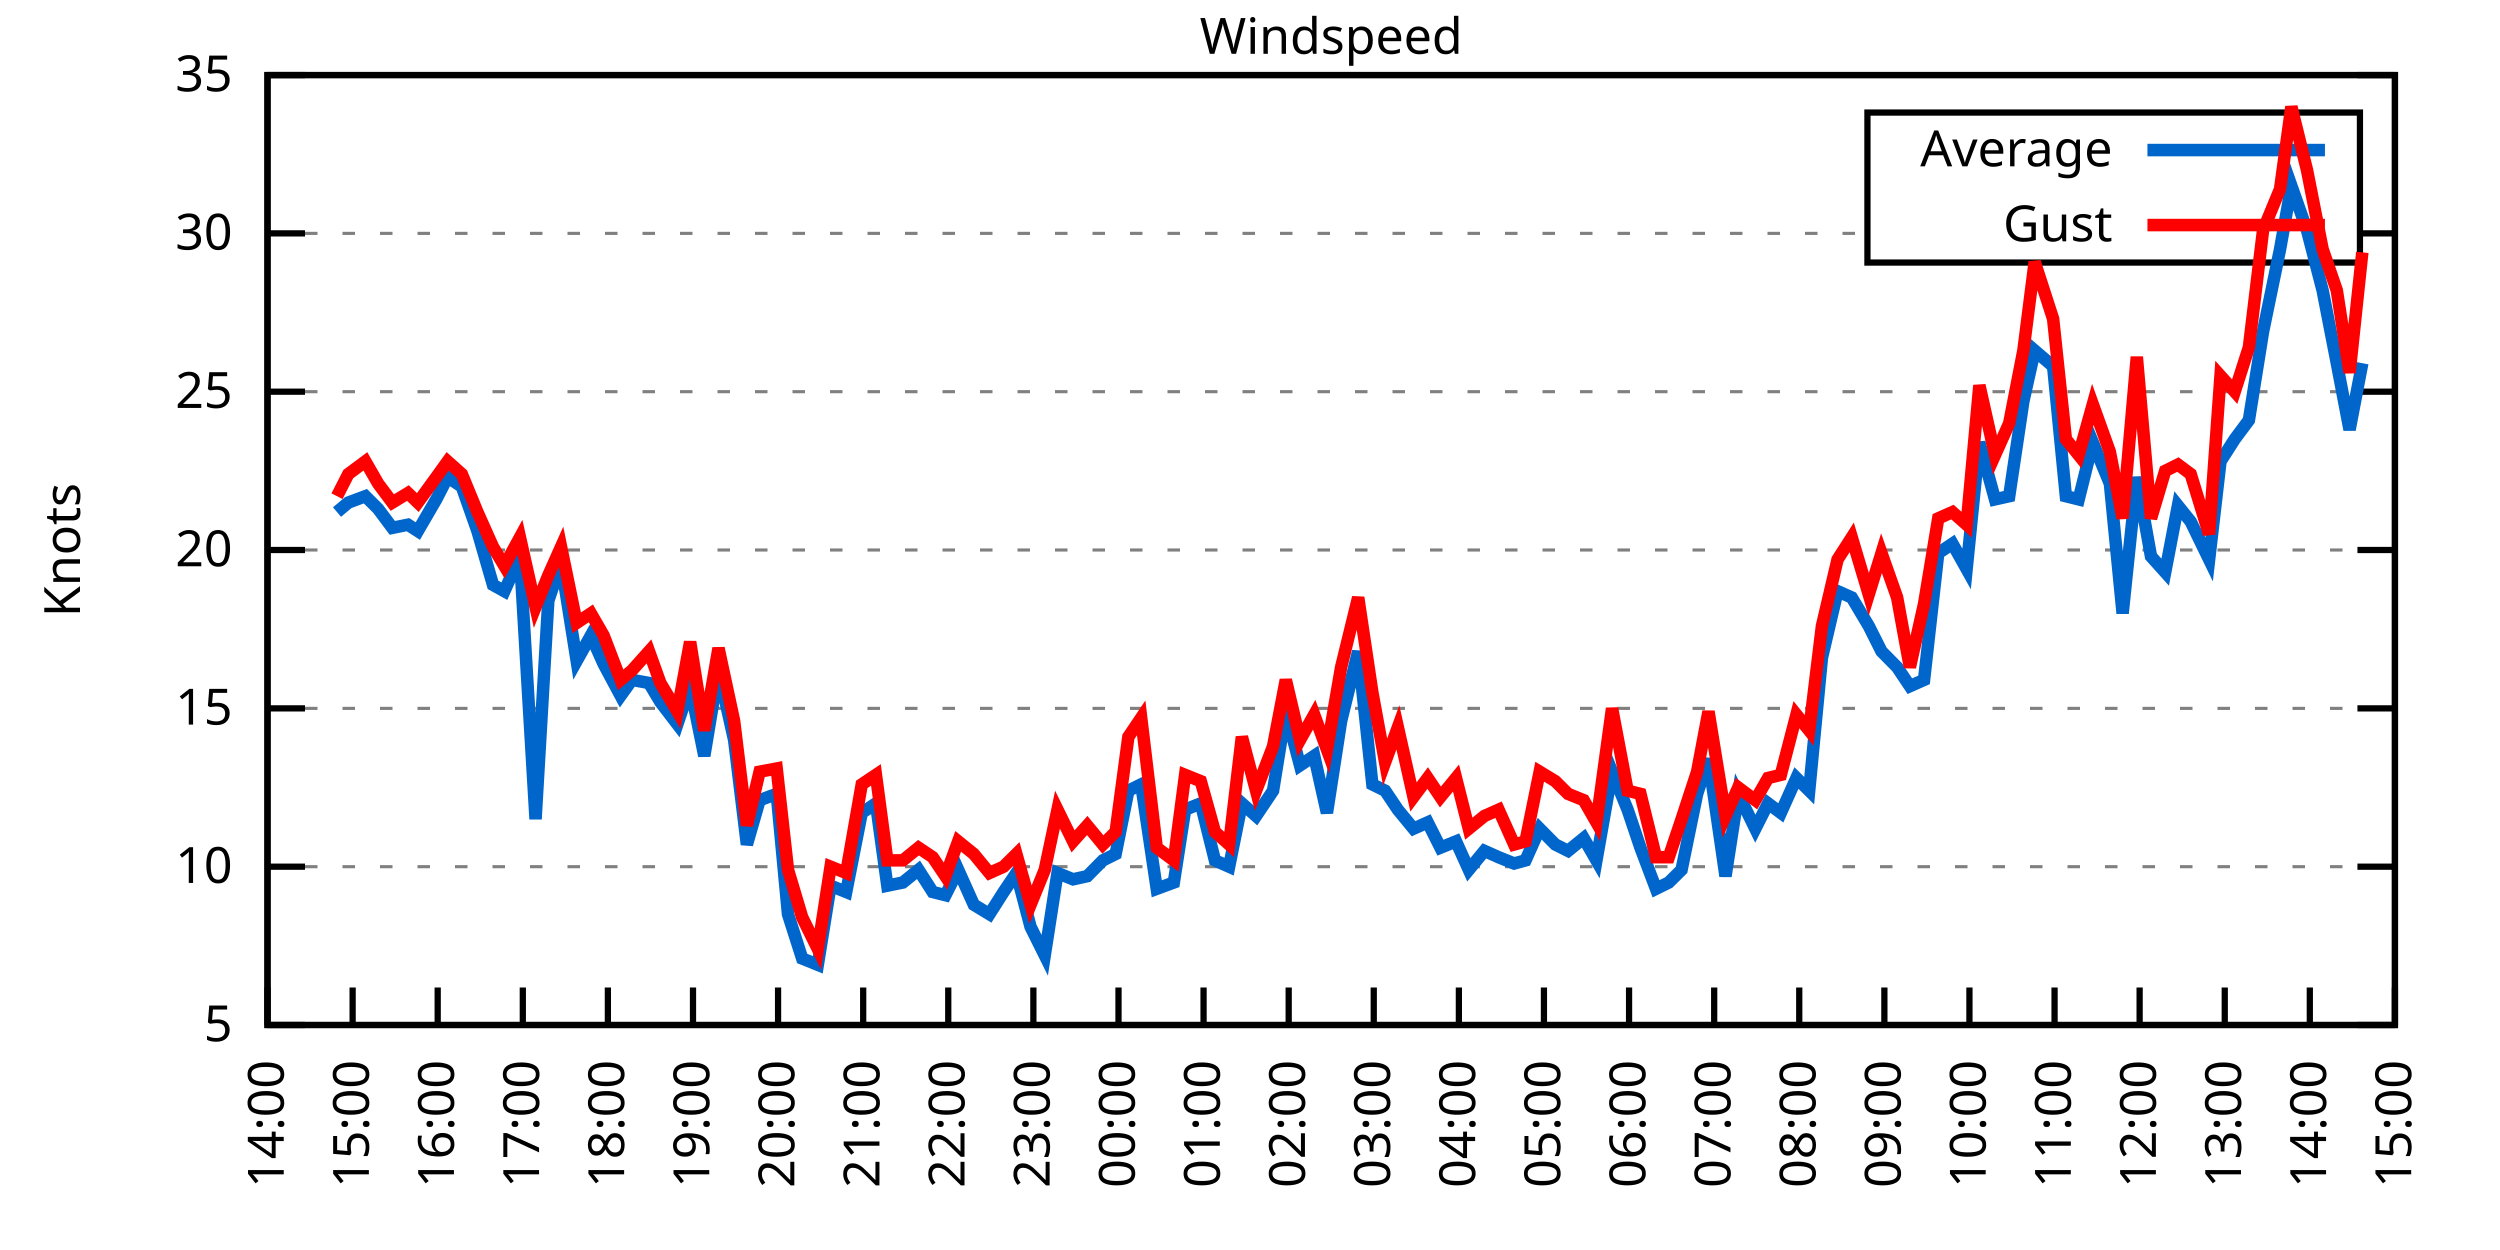
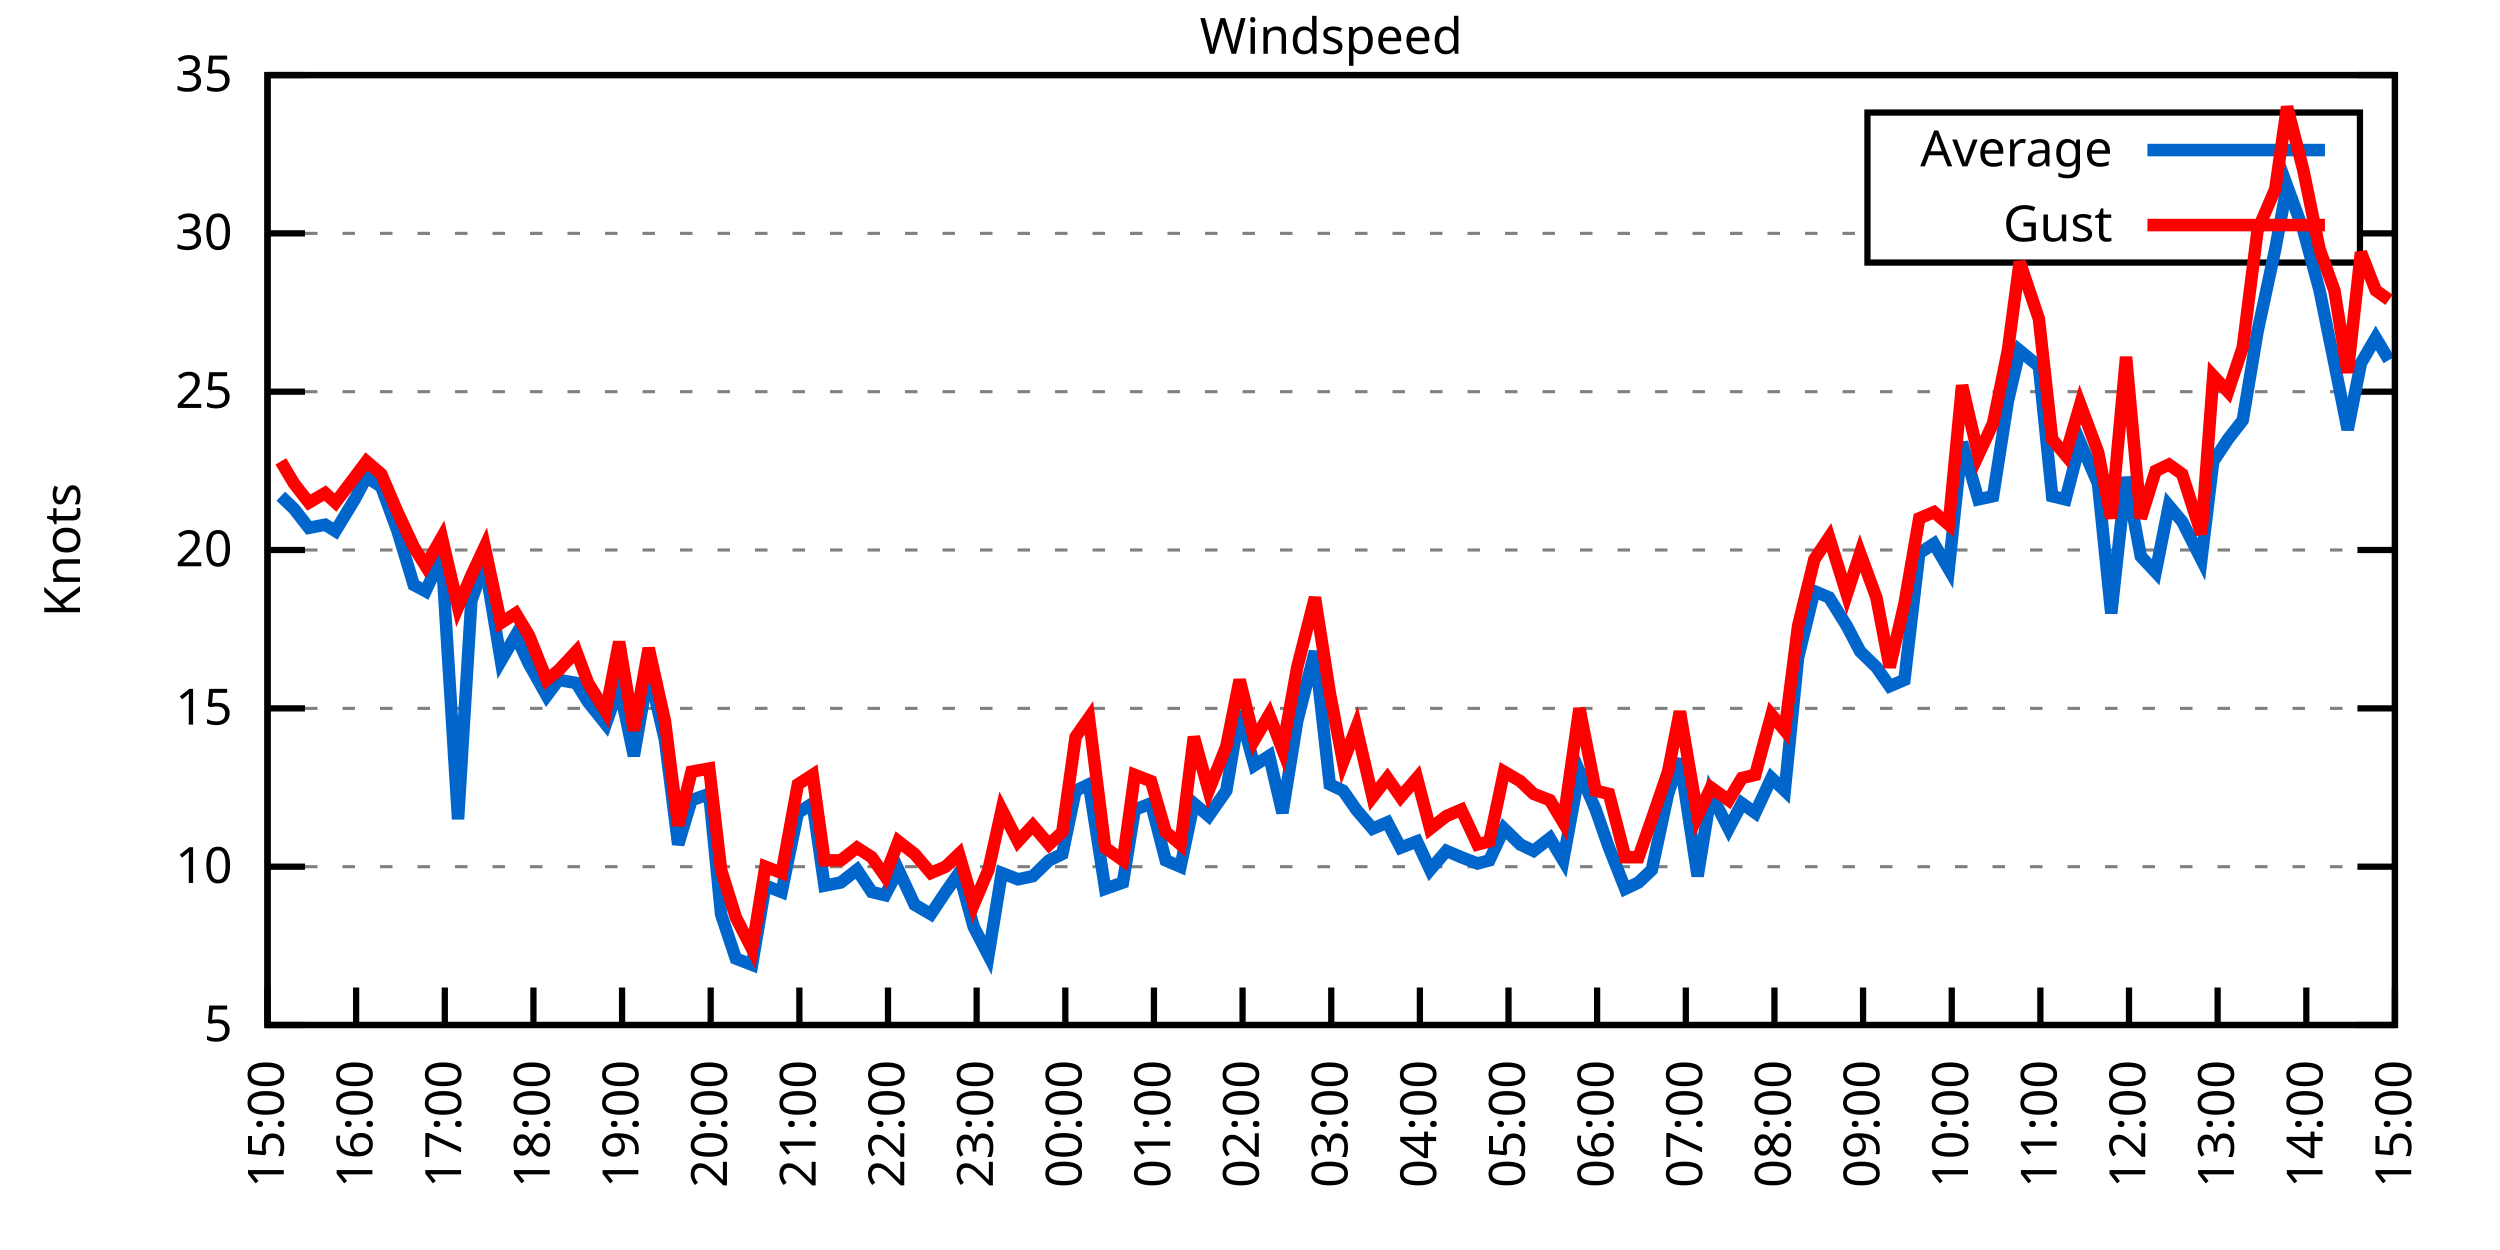
<svg xmlns="http://www.w3.org/2000/svg" xmlns:xlink="http://www.w3.org/1999/xlink" width="400" height="200" viewBox="0 0 400 200">
  <g id="gnuplot_canvas">
    <rect x="0" y="0" width="400" height="200" fill="none" />
    <defs>
      <circle id="gpDot" r="0.5" stroke-width="0.5" stroke="currentColor" />
      <path id="gpPt0" stroke-width="0.333" stroke="currentColor" d="M-1,0 h2 M0,-1 v2" />
      <path id="gpPt1" stroke-width="0.333" stroke="currentColor" d="M-1,-1 L1,1 M1,-1 L-1,1" />
      <path id="gpPt2" stroke-width="0.333" stroke="currentColor" d="M-1,0 L1,0 M0,-1 L0,1 M-1,-1 L1,1 M-1,1 L1,-1" />
      <rect id="gpPt3" stroke-width="0.333" stroke="currentColor" x="-1" y="-1" width="2" height="2" />
      <rect id="gpPt4" stroke-width="0.333" stroke="currentColor" fill="currentColor" x="-1" y="-1" width="2" height="2" />
      <circle id="gpPt5" stroke-width="0.333" stroke="currentColor" cx="0" cy="0" r="1" />
      <use xlink:href="#gpPt5" id="gpPt6" fill="currentColor" stroke="none" />
      <path id="gpPt7" stroke-width="0.333" stroke="currentColor" d="M0,-1.33 L-1.33,0.67 L1.33,0.67 z" />
      <use xlink:href="#gpPt7" id="gpPt8" fill="currentColor" stroke="none" />
      <use xlink:href="#gpPt7" id="gpPt9" stroke="currentColor" transform="rotate(180)" />
      <use xlink:href="#gpPt9" id="gpPt10" fill="currentColor" stroke="none" />
      <use xlink:href="#gpPt3" id="gpPt11" stroke="currentColor" transform="rotate(45)" />
      <use xlink:href="#gpPt11" id="gpPt12" fill="currentColor" stroke="none" />
      <path id="gpPt13" stroke-width="0.333" stroke="currentColor" d="M0,1.330 L1.265,0.411 L0.782,-1.067 L-0.782,-1.076 L-1.265,0.411 z" />
      <use xlink:href="#gpPt13" id="gpPt14" fill="currentColor" stroke="none" />
      <filter id="textbox" filterUnits="objectBoundingBox" x="0" y="0" height="1" width="1">
        <feFlood flood-color="white" flood-opacity="1" result="bgnd" />
        <feComposite in="SourceGraphic" in2="bgnd" operator="atop" />
      </filter>
      <filter id="greybox" filterUnits="objectBoundingBox" x="0" y="0" height="1" width="1">
        <feFlood flood-color="lightgrey" flood-opacity="1" result="grey" />
        <feComposite in="SourceGraphic" in2="grey" operator="atop" />
      </filter>
    </defs>
    <g fill="none" color="white" stroke="currentColor" stroke-width="1.00" stroke-linecap="butt" stroke-linejoin="miter">
</g>
    <g fill="none" color="black" stroke="currentColor" stroke-width="1.00" stroke-linecap="butt" stroke-linejoin="miter">
      <g stroke="none" shape-rendering="crispEdges">
        <polygon fill="rgb(255, 255, 255)" points="42.80,164.00 383.18,164.00 383.18,12.02 42.80,12.02 " />
      </g>
    </g>
    <g fill="none" color="black" stroke="currentColor" stroke-width="1.00" stroke-linecap="butt" stroke-linejoin="miter">
</g>
    <g fill="none" color="black" stroke="black" stroke-width="0.50" stroke-linecap="butt" stroke-linejoin="miter">
</g>
    <g fill="none" color="gray" stroke="currentColor" stroke-width="0.50" stroke-linecap="butt" stroke-linejoin="miter">
      <path stroke="gray" stroke-dasharray="2,4" class="gridline" d="M42.80,164.00 L383.19,164.00  " />
    </g>
    <g fill="none" color="gray" stroke="gray" stroke-width="1.00" stroke-linecap="butt" stroke-linejoin="miter">
</g>
    <g fill="none" color="black" stroke="currentColor" stroke-width="1.00" stroke-linecap="butt" stroke-linejoin="miter">
      <path stroke="black" d="M42.80,164.00 L48.80,164.00 M383.19,164.00 L377.19,164.00  " />
      <g transform="translate(37.20,166.60)" stroke="none" fill="black" font-family="Sans" font-size="8.00" text-anchor="end">
        <text>
          <tspan font-family="Sans"> 5</tspan>
        </text>
      </g>
    </g>
    <g fill="none" color="black" stroke="currentColor" stroke-width="1.00" stroke-linecap="butt" stroke-linejoin="miter">
</g>
    <g fill="none" color="black" stroke="black" stroke-width="0.50" stroke-linecap="butt" stroke-linejoin="miter">
</g>
    <g fill="none" color="gray" stroke="currentColor" stroke-width="0.50" stroke-linecap="butt" stroke-linejoin="miter">
      <path stroke="gray" stroke-dasharray="2,4" class="gridline" d="M42.80,138.67 L383.19,138.67  " />
    </g>
    <g fill="none" color="gray" stroke="gray" stroke-width="1.00" stroke-linecap="butt" stroke-linejoin="miter">
</g>
    <g fill="none" color="black" stroke="currentColor" stroke-width="1.00" stroke-linecap="butt" stroke-linejoin="miter">
      <path stroke="black" d="M42.80,138.67 L48.80,138.67 M383.19,138.67 L377.19,138.67  " />
      <g transform="translate(37.20,141.27)" stroke="none" fill="black" font-family="Sans" font-size="8.00" text-anchor="end">
        <text>
          <tspan font-family="Sans"> 10</tspan>
        </text>
      </g>
    </g>
    <g fill="none" color="black" stroke="currentColor" stroke-width="1.00" stroke-linecap="butt" stroke-linejoin="miter">
</g>
    <g fill="none" color="black" stroke="black" stroke-width="0.50" stroke-linecap="butt" stroke-linejoin="miter">
</g>
    <g fill="none" color="gray" stroke="currentColor" stroke-width="0.50" stroke-linecap="butt" stroke-linejoin="miter">
      <path stroke="gray" stroke-dasharray="2,4" class="gridline" d="M42.80,113.34 L383.19,113.34  " />
    </g>
    <g fill="none" color="gray" stroke="gray" stroke-width="1.00" stroke-linecap="butt" stroke-linejoin="miter">
</g>
    <g fill="none" color="black" stroke="currentColor" stroke-width="1.00" stroke-linecap="butt" stroke-linejoin="miter">
      <path stroke="black" d="M42.80,113.34 L48.80,113.34 M383.19,113.34 L377.19,113.34  " />
      <g transform="translate(37.20,115.94)" stroke="none" fill="black" font-family="Sans" font-size="8.00" text-anchor="end">
        <text>
          <tspan font-family="Sans"> 15</tspan>
        </text>
      </g>
    </g>
    <g fill="none" color="black" stroke="currentColor" stroke-width="1.00" stroke-linecap="butt" stroke-linejoin="miter">
</g>
    <g fill="none" color="black" stroke="black" stroke-width="0.50" stroke-linecap="butt" stroke-linejoin="miter">
</g>
    <g fill="none" color="gray" stroke="currentColor" stroke-width="0.50" stroke-linecap="butt" stroke-linejoin="miter">
      <path stroke="gray" stroke-dasharray="2,4" class="gridline" d="M42.80,88.00 L383.19,88.00  " />
    </g>
    <g fill="none" color="gray" stroke="gray" stroke-width="1.00" stroke-linecap="butt" stroke-linejoin="miter">
</g>
    <g fill="none" color="black" stroke="currentColor" stroke-width="1.00" stroke-linecap="butt" stroke-linejoin="miter">
      <path stroke="black" d="M42.80,88.00 L48.80,88.00 M383.19,88.00 L377.19,88.00  " />
      <g transform="translate(37.20,90.60)" stroke="none" fill="black" font-family="Sans" font-size="8.00" text-anchor="end">
        <text>
          <tspan font-family="Sans"> 20</tspan>
        </text>
      </g>
    </g>
    <g fill="none" color="black" stroke="currentColor" stroke-width="1.00" stroke-linecap="butt" stroke-linejoin="miter">
</g>
    <g fill="none" color="black" stroke="black" stroke-width="0.50" stroke-linecap="butt" stroke-linejoin="miter">
</g>
    <g fill="none" color="gray" stroke="currentColor" stroke-width="0.50" stroke-linecap="butt" stroke-linejoin="miter">
      <path stroke="gray" stroke-dasharray="2,4" class="gridline" d="M42.80,62.67 L383.19,62.67  " />
    </g>
    <g fill="none" color="gray" stroke="gray" stroke-width="1.00" stroke-linecap="butt" stroke-linejoin="miter">
</g>
    <g fill="none" color="black" stroke="currentColor" stroke-width="1.00" stroke-linecap="butt" stroke-linejoin="miter">
      <path stroke="black" d="M42.80,62.67 L48.80,62.67 M383.19,62.67 L377.19,62.67  " />
      <g transform="translate(37.20,65.27)" stroke="none" fill="black" font-family="Sans" font-size="8.00" text-anchor="end">
        <text>
          <tspan font-family="Sans"> 25</tspan>
        </text>
      </g>
    </g>
    <g fill="none" color="black" stroke="currentColor" stroke-width="1.00" stroke-linecap="butt" stroke-linejoin="miter">
</g>
    <g fill="none" color="black" stroke="black" stroke-width="0.50" stroke-linecap="butt" stroke-linejoin="miter">
</g>
    <g fill="none" color="gray" stroke="currentColor" stroke-width="0.50" stroke-linecap="butt" stroke-linejoin="miter">
      <path stroke="gray" stroke-dasharray="2,4" class="gridline" d="M42.80,37.34 L298.79,37.34 M377.59,37.34 L383.19,37.34  " />
    </g>
    <g fill="none" color="gray" stroke="gray" stroke-width="1.00" stroke-linecap="butt" stroke-linejoin="miter">
</g>
    <g fill="none" color="black" stroke="currentColor" stroke-width="1.00" stroke-linecap="butt" stroke-linejoin="miter">
      <path stroke="black" d="M42.80,37.34 L48.80,37.34 M383.19,37.34 L377.19,37.34  " />
      <g transform="translate(37.20,39.94)" stroke="none" fill="black" font-family="Sans" font-size="8.00" text-anchor="end">
        <text>
          <tspan font-family="Sans"> 30</tspan>
        </text>
      </g>
    </g>
    <g fill="none" color="black" stroke="currentColor" stroke-width="1.00" stroke-linecap="butt" stroke-linejoin="miter">
</g>
    <g fill="none" color="black" stroke="black" stroke-width="0.50" stroke-linecap="butt" stroke-linejoin="miter">
</g>
    <g fill="none" color="gray" stroke="currentColor" stroke-width="0.50" stroke-linecap="butt" stroke-linejoin="miter">
      <path stroke="gray" stroke-dasharray="2,4" class="gridline" d="M42.80,12.01 L383.19,12.01  " />
    </g>
    <g fill="none" color="gray" stroke="gray" stroke-width="1.00" stroke-linecap="butt" stroke-linejoin="miter">
</g>
    <g fill="none" color="black" stroke="currentColor" stroke-width="1.00" stroke-linecap="butt" stroke-linejoin="miter">
      <path stroke="black" d="M42.80,12.01 L48.80,12.01 M383.19,12.01 L377.19,12.01  " />
      <g transform="translate(37.20,14.61)" stroke="none" fill="black" font-family="Sans" font-size="8.00" text-anchor="end">
        <text>
          <tspan font-family="Sans"> 35</tspan>
        </text>
      </g>
    </g>
    <g fill="none" color="black" stroke="currentColor" stroke-width="1.00" stroke-linecap="butt" stroke-linejoin="miter">
      <path stroke="black" d="M42.80,164.00 L42.80,158.00  " />
      <g transform="translate(45.40,169.60) rotate(270.00)" stroke="none" fill="black" font-family="Sans" font-size="8.00" text-anchor="end">
        <text>
-           <tspan font-family="Sans">14:00</tspan>
-         </text>
-       </g>
-     </g>
-     <g fill="none" color="black" stroke="currentColor" stroke-width="1.00" stroke-linecap="butt" stroke-linejoin="miter">
-       <path stroke="black" d="M56.42,164.00 L56.42,158.00  " />
-       <g transform="translate(59.02,169.60) rotate(270.00)" stroke="none" fill="black" font-family="Sans" font-size="8.00" text-anchor="end">
-         <text>
          <tspan font-family="Sans">15:00</tspan>
        </text>
      </g>
    </g>
    <g fill="none" color="black" stroke="currentColor" stroke-width="1.00" stroke-linecap="butt" stroke-linejoin="miter">
-       <path stroke="black" d="M70.03,164.00 L70.03,158.00  " />
-       <g transform="translate(72.63,169.60) rotate(270.00)" stroke="none" fill="black" font-family="Sans" font-size="8.00" text-anchor="end">
+       <path stroke="black" d="M56.98,164.00 L56.98,158.00  " />
+       <g transform="translate(59.58,169.60) rotate(270.00)" stroke="none" fill="black" font-family="Sans" font-size="8.00" text-anchor="end">
        <text>
          <tspan font-family="Sans">16:00</tspan>
        </text>
      </g>
    </g>
    <g fill="none" color="black" stroke="currentColor" stroke-width="1.00" stroke-linecap="butt" stroke-linejoin="miter">
-       <path stroke="black" d="M83.65,164.00 L83.65,158.00  " />
-       <g transform="translate(86.25,169.60) rotate(270.00)" stroke="none" fill="black" font-family="Sans" font-size="8.00" text-anchor="end">
+       <path stroke="black" d="M71.17,164.00 L71.17,158.00  " />
+       <g transform="translate(73.77,169.60) rotate(270.00)" stroke="none" fill="black" font-family="Sans" font-size="8.00" text-anchor="end">
        <text>
          <tspan font-family="Sans">17:00</tspan>
        </text>
      </g>
    </g>
    <g fill="none" color="black" stroke="currentColor" stroke-width="1.00" stroke-linecap="butt" stroke-linejoin="miter">
-       <path stroke="black" d="M97.26,164.00 L97.26,158.00  " />
-       <g transform="translate(99.86,169.60) rotate(270.00)" stroke="none" fill="black" font-family="Sans" font-size="8.00" text-anchor="end">
+       <path stroke="black" d="M85.35,164.00 L85.35,158.00  " />
+       <g transform="translate(87.95,169.60) rotate(270.00)" stroke="none" fill="black" font-family="Sans" font-size="8.00" text-anchor="end">
        <text>
          <tspan font-family="Sans">18:00</tspan>
        </text>
      </g>
    </g>
    <g fill="none" color="black" stroke="currentColor" stroke-width="1.00" stroke-linecap="butt" stroke-linejoin="miter">
-       <path stroke="black" d="M110.88,164.00 L110.88,158.00  " />
-       <g transform="translate(113.48,169.60) rotate(270.00)" stroke="none" fill="black" font-family="Sans" font-size="8.00" text-anchor="end">
+       <path stroke="black" d="M99.53,164.00 L99.53,158.00  " />
+       <g transform="translate(102.13,169.60) rotate(270.00)" stroke="none" fill="black" font-family="Sans" font-size="8.00" text-anchor="end">
        <text>
          <tspan font-family="Sans">19:00</tspan>
        </text>
      </g>
    </g>
    <g fill="none" color="black" stroke="currentColor" stroke-width="1.00" stroke-linecap="butt" stroke-linejoin="miter">
-       <path stroke="black" d="M124.49,164.00 L124.49,158.00  " />
-       <g transform="translate(127.09,169.60) rotate(270.00)" stroke="none" fill="black" font-family="Sans" font-size="8.00" text-anchor="end">
+       <path stroke="black" d="M113.71,164.00 L113.71,158.00  " />
+       <g transform="translate(116.31,169.60) rotate(270.00)" stroke="none" fill="black" font-family="Sans" font-size="8.00" text-anchor="end">
        <text>
          <tspan font-family="Sans">20:00</tspan>
        </text>
      </g>
    </g>
    <g fill="none" color="black" stroke="currentColor" stroke-width="1.00" stroke-linecap="butt" stroke-linejoin="miter">
-       <path stroke="black" d="M138.11,164.00 L138.11,158.00  " />
-       <g transform="translate(140.71,169.60) rotate(270.00)" stroke="none" fill="black" font-family="Sans" font-size="8.00" text-anchor="end">
+       <path stroke="black" d="M127.90,164.00 L127.90,158.00  " />
+       <g transform="translate(130.50,169.60) rotate(270.00)" stroke="none" fill="black" font-family="Sans" font-size="8.00" text-anchor="end">
        <text>
          <tspan font-family="Sans">21:00</tspan>
        </text>
      </g>
    </g>
    <g fill="none" color="black" stroke="currentColor" stroke-width="1.00" stroke-linecap="butt" stroke-linejoin="miter">
-       <path stroke="black" d="M151.72,164.00 L151.72,158.00  " />
-       <g transform="translate(154.32,169.60) rotate(270.00)" stroke="none" fill="black" font-family="Sans" font-size="8.00" text-anchor="end">
+       <path stroke="black" d="M142.08,164.00 L142.08,158.00  " />
+       <g transform="translate(144.68,169.60) rotate(270.00)" stroke="none" fill="black" font-family="Sans" font-size="8.00" text-anchor="end">
        <text>
          <tspan font-family="Sans">22:00</tspan>
        </text>
      </g>
    </g>
    <g fill="none" color="black" stroke="currentColor" stroke-width="1.00" stroke-linecap="butt" stroke-linejoin="miter">
-       <path stroke="black" d="M165.34,164.00 L165.34,158.00  " />
-       <g transform="translate(167.94,169.60) rotate(270.00)" stroke="none" fill="black" font-family="Sans" font-size="8.00" text-anchor="end">
+       <path stroke="black" d="M156.26,164.00 L156.26,158.00  " />
+       <g transform="translate(158.86,169.60) rotate(270.00)" stroke="none" fill="black" font-family="Sans" font-size="8.00" text-anchor="end">
        <text>
          <tspan font-family="Sans">23:00</tspan>
        </text>
      </g>
    </g>
    <g fill="none" color="black" stroke="currentColor" stroke-width="1.00" stroke-linecap="butt" stroke-linejoin="miter">
-       <path stroke="black" d="M178.96,164.00 L178.96,158.00  " />
-       <g transform="translate(181.56,169.60) rotate(270.00)" stroke="none" fill="black" font-family="Sans" font-size="8.00" text-anchor="end">
+       <path stroke="black" d="M170.45,164.00 L170.45,158.00  " />
+       <g transform="translate(173.05,169.60) rotate(270.00)" stroke="none" fill="black" font-family="Sans" font-size="8.00" text-anchor="end">
        <text>
          <tspan font-family="Sans">00:00</tspan>
        </text>
      </g>
    </g>
    <g fill="none" color="black" stroke="currentColor" stroke-width="1.00" stroke-linecap="butt" stroke-linejoin="miter">
-       <path stroke="black" d="M192.57,164.00 L192.57,158.00  " />
-       <g transform="translate(195.17,169.60) rotate(270.00)" stroke="none" fill="black" font-family="Sans" font-size="8.00" text-anchor="end">
+       <path stroke="black" d="M184.63,164.00 L184.63,158.00  " />
+       <g transform="translate(187.23,169.60) rotate(270.00)" stroke="none" fill="black" font-family="Sans" font-size="8.00" text-anchor="end">
        <text>
          <tspan font-family="Sans">01:00</tspan>
        </text>
      </g>
    </g>
    <g fill="none" color="black" stroke="currentColor" stroke-width="1.00" stroke-linecap="butt" stroke-linejoin="miter">
-       <path stroke="black" d="M206.19,164.00 L206.19,158.00  " />
-       <g transform="translate(208.79,169.60) rotate(270.00)" stroke="none" fill="black" font-family="Sans" font-size="8.00" text-anchor="end">
+       <path stroke="black" d="M198.81,164.00 L198.81,158.00  " />
+       <g transform="translate(201.41,169.60) rotate(270.00)" stroke="none" fill="black" font-family="Sans" font-size="8.00" text-anchor="end">
        <text>
          <tspan font-family="Sans">02:00</tspan>
        </text>
      </g>
    </g>
    <g fill="none" color="black" stroke="currentColor" stroke-width="1.00" stroke-linecap="butt" stroke-linejoin="miter">
-       <path stroke="black" d="M219.80,164.00 L219.80,158.00  " />
-       <g transform="translate(222.40,169.60) rotate(270.00)" stroke="none" fill="black" font-family="Sans" font-size="8.00" text-anchor="end">
+       <path stroke="black" d="M213.00,164.00 L213.00,158.00  " />
+       <g transform="translate(215.60,169.60) rotate(270.00)" stroke="none" fill="black" font-family="Sans" font-size="8.00" text-anchor="end">
        <text>
          <tspan font-family="Sans">03:00</tspan>
        </text>
      </g>
    </g>
    <g fill="none" color="black" stroke="currentColor" stroke-width="1.00" stroke-linecap="butt" stroke-linejoin="miter">
-       <path stroke="black" d="M233.42,164.00 L233.42,158.00  " />
-       <g transform="translate(236.02,169.60) rotate(270.00)" stroke="none" fill="black" font-family="Sans" font-size="8.00" text-anchor="end">
+       <path stroke="black" d="M227.18,164.00 L227.18,158.00  " />
+       <g transform="translate(229.78,169.60) rotate(270.00)" stroke="none" fill="black" font-family="Sans" font-size="8.00" text-anchor="end">
        <text>
          <tspan font-family="Sans">04:00</tspan>
        </text>
      </g>
    </g>
    <g fill="none" color="black" stroke="currentColor" stroke-width="1.00" stroke-linecap="butt" stroke-linejoin="miter">
-       <path stroke="black" d="M247.03,164.00 L247.03,158.00  " />
-       <g transform="translate(249.63,169.60) rotate(270.00)" stroke="none" fill="black" font-family="Sans" font-size="8.00" text-anchor="end">
+       <path stroke="black" d="M241.36,164.00 L241.36,158.00  " />
+       <g transform="translate(243.96,169.60) rotate(270.00)" stroke="none" fill="black" font-family="Sans" font-size="8.00" text-anchor="end">
        <text>
          <tspan font-family="Sans">05:00</tspan>
        </text>
      </g>
    </g>
    <g fill="none" color="black" stroke="currentColor" stroke-width="1.00" stroke-linecap="butt" stroke-linejoin="miter">
-       <path stroke="black" d="M260.65,164.00 L260.65,158.00  " />
-       <g transform="translate(263.25,169.60) rotate(270.00)" stroke="none" fill="black" font-family="Sans" font-size="8.00" text-anchor="end">
+       <path stroke="black" d="M255.54,164.00 L255.54,158.00  " />
+       <g transform="translate(258.14,169.60) rotate(270.00)" stroke="none" fill="black" font-family="Sans" font-size="8.00" text-anchor="end">
        <text>
          <tspan font-family="Sans">06:00</tspan>
        </text>
      </g>
    </g>
    <g fill="none" color="black" stroke="currentColor" stroke-width="1.00" stroke-linecap="butt" stroke-linejoin="miter">
-       <path stroke="black" d="M274.27,164.00 L274.27,158.00  " />
-       <g transform="translate(276.87,169.60) rotate(270.00)" stroke="none" fill="black" font-family="Sans" font-size="8.00" text-anchor="end">
+       <path stroke="black" d="M269.73,164.00 L269.73,158.00  " />
+       <g transform="translate(272.33,169.60) rotate(270.00)" stroke="none" fill="black" font-family="Sans" font-size="8.00" text-anchor="end">
        <text>
          <tspan font-family="Sans">07:00</tspan>
        </text>
      </g>
    </g>
    <g fill="none" color="black" stroke="currentColor" stroke-width="1.00" stroke-linecap="butt" stroke-linejoin="miter">
-       <path stroke="black" d="M287.88,164.00 L287.88,158.00  " />
-       <g transform="translate(290.48,169.60) rotate(270.00)" stroke="none" fill="black" font-family="Sans" font-size="8.00" text-anchor="end">
+       <path stroke="black" d="M283.91,164.00 L283.91,158.00  " />
+       <g transform="translate(286.51,169.60) rotate(270.00)" stroke="none" fill="black" font-family="Sans" font-size="8.00" text-anchor="end">
        <text>
          <tspan font-family="Sans">08:00</tspan>
        </text>
      </g>
    </g>
    <g fill="none" color="black" stroke="currentColor" stroke-width="1.00" stroke-linecap="butt" stroke-linejoin="miter">
-       <path stroke="black" d="M301.50,164.00 L301.50,158.00  " />
-       <g transform="translate(304.10,169.60) rotate(270.00)" stroke="none" fill="black" font-family="Sans" font-size="8.00" text-anchor="end">
+       <path stroke="black" d="M298.09,164.00 L298.09,158.00  " />
+       <g transform="translate(300.69,169.60) rotate(270.00)" stroke="none" fill="black" font-family="Sans" font-size="8.00" text-anchor="end">
        <text>
          <tspan font-family="Sans">09:00</tspan>
        </text>
      </g>
    </g>
    <g fill="none" color="black" stroke="currentColor" stroke-width="1.00" stroke-linecap="butt" stroke-linejoin="miter">
-       <path stroke="black" d="M315.11,164.00 L315.11,158.00  " />
-       <g transform="translate(317.71,169.60) rotate(270.00)" stroke="none" fill="black" font-family="Sans" font-size="8.00" text-anchor="end">
+       <path stroke="black" d="M312.28,164.00 L312.28,158.00  " />
+       <g transform="translate(314.88,169.60) rotate(270.00)" stroke="none" fill="black" font-family="Sans" font-size="8.00" text-anchor="end">
        <text>
          <tspan font-family="Sans">10:00</tspan>
        </text>
      </g>
    </g>
    <g fill="none" color="black" stroke="currentColor" stroke-width="1.00" stroke-linecap="butt" stroke-linejoin="miter">
-       <path stroke="black" d="M328.73,164.00 L328.73,158.00  " />
-       <g transform="translate(331.33,169.60) rotate(270.00)" stroke="none" fill="black" font-family="Sans" font-size="8.00" text-anchor="end">
+       <path stroke="black" d="M326.46,164.00 L326.46,158.00  " />
+       <g transform="translate(329.06,169.60) rotate(270.00)" stroke="none" fill="black" font-family="Sans" font-size="8.00" text-anchor="end">
        <text>
          <tspan font-family="Sans">11:00</tspan>
        </text>
      </g>
    </g>
    <g fill="none" color="black" stroke="currentColor" stroke-width="1.00" stroke-linecap="butt" stroke-linejoin="miter">
-       <path stroke="black" d="M342.34,164.00 L342.34,158.00  " />
-       <g transform="translate(344.94,169.60) rotate(270.00)" stroke="none" fill="black" font-family="Sans" font-size="8.00" text-anchor="end">
+       <path stroke="black" d="M340.64,164.00 L340.64,158.00  " />
+       <g transform="translate(343.24,169.60) rotate(270.00)" stroke="none" fill="black" font-family="Sans" font-size="8.00" text-anchor="end">
        <text>
          <tspan font-family="Sans">12:00</tspan>
        </text>
      </g>
    </g>
    <g fill="none" color="black" stroke="currentColor" stroke-width="1.00" stroke-linecap="butt" stroke-linejoin="miter">
-       <path stroke="black" d="M355.96,164.00 L355.96,158.00  " />
-       <g transform="translate(358.56,169.60) rotate(270.00)" stroke="none" fill="black" font-family="Sans" font-size="8.00" text-anchor="end">
+       <path stroke="black" d="M354.82,164.00 L354.82,158.00  " />
+       <g transform="translate(357.42,169.60) rotate(270.00)" stroke="none" fill="black" font-family="Sans" font-size="8.00" text-anchor="end">
        <text>
          <tspan font-family="Sans">13:00</tspan>
        </text>
      </g>
    </g>
    <g fill="none" color="black" stroke="currentColor" stroke-width="1.00" stroke-linecap="butt" stroke-linejoin="miter">
-       <path stroke="black" d="M369.57,164.00 L369.57,158.00  " />
-       <g transform="translate(372.17,169.60) rotate(270.00)" stroke="none" fill="black" font-family="Sans" font-size="8.00" text-anchor="end">
+       <path stroke="black" d="M369.01,164.00 L369.01,158.00  " />
+       <g transform="translate(371.61,169.60) rotate(270.00)" stroke="none" fill="black" font-family="Sans" font-size="8.00" text-anchor="end">
        <text>
          <tspan font-family="Sans">14:00</tspan>
        </text>
      </g>
    </g>
    <g fill="none" color="black" stroke="currentColor" stroke-width="1.00" stroke-linecap="butt" stroke-linejoin="miter">
      <path stroke="black" d="M383.19,164.00 L383.19,158.00  " />
      <g transform="translate(385.79,169.60) rotate(270.00)" stroke="none" fill="black" font-family="Sans" font-size="8.00" text-anchor="end">
        <text>
          <tspan font-family="Sans">15:00</tspan>
        </text>
      </g>
    </g>
    <g fill="none" color="black" stroke="currentColor" stroke-width="1.00" stroke-linecap="butt" stroke-linejoin="miter">
</g>
    <g fill="none" color="black" stroke="currentColor" stroke-width="1.00" stroke-linecap="butt" stroke-linejoin="miter">
      <path stroke="black" d="M42.80,12.01 L42.80,164.00 L383.19,164.00 L383.19,12.01 L42.80,12.01 Z  " />
    </g>
    <g fill="none" color="black" stroke="currentColor" stroke-width="1.00" stroke-linecap="butt" stroke-linejoin="miter">
</g>
    <g fill="none" color="black" stroke="currentColor" stroke-width="1.00" stroke-linecap="butt" stroke-linejoin="miter">
      <path stroke="black" d="M298.79,42.01 L298.79,18.01 L377.59,18.01 L377.59,42.01 L298.79,42.01 Z  " />
    </g>
    <g id="Windspeed_plot_1">
      <g fill="none" color="white" stroke="black" stroke-width="2.00" stroke-linecap="butt" stroke-linejoin="miter">
</g>
      <g fill="none" color="black" stroke="currentColor" stroke-width="2.00" stroke-linecap="butt" stroke-linejoin="miter">
        <g transform="translate(337.99,26.61)" stroke="none" fill="black" font-family="Sans" font-size="8.00" text-anchor="end">
          <text>
            <tspan font-family="Sans">Average</tspan>
          </text>
        </g>
      </g>
      <g fill="none" color="black" stroke="currentColor" stroke-width="2.00" stroke-linecap="butt" stroke-linejoin="miter">
-         <path stroke="rgb(  0, 102, 204)" d="M343.59,24.01 L371.99,24.01 M53.92,81.93 L55.73,80.41 L58.46,79.39 L60.50,81.42 L62.77,84.46 L65.27,83.95   L66.85,84.97 L69.80,79.90 L71.62,76.35 L73.89,77.87 L76.39,84.97 L78.88,93.58 L80.70,94.59 L83.19,89.02   L85.69,131.07 L87.73,96.11 L89.77,90.03 L92.27,105.74 L94.54,101.68 L96.58,106.24 L99.30,111.31 L101.12,108.78   L103.84,109.28 L105.66,112.32 L108.38,115.87 L110.42,109.79 L112.69,120.94 L114.96,107.26 L117.46,118.40 L119.50,135.12   L121.54,128.03 L124.27,127.02 L126.08,146.27 L128.35,153.36 L130.85,154.37 L132.89,141.71 L135.39,142.72 L137.88,130.06   L140.15,128.54 L141.97,141.71 L144.46,141.20 L146.96,139.17 L149.23,142.72 L151.27,143.23 L153.31,139.17 L155.81,144.75   L158.31,146.27 L160.57,142.72 L162.62,139.68 L164.89,148.29 L167.16,152.85 L169.20,139.68 L171.69,140.69 L173.96,140.19   L176.46,137.66 L178.50,136.64 L180.54,126.51 L182.59,125.50 L185.08,142.21 L187.81,141.20 L189.62,129.55 L192.12,128.54   L194.39,137.66 L196.66,138.67 L198.70,128.54 L200.97,130.56 L203.69,126.51 L205.73,113.84 L208.00,122.46 L210.27,120.94   L212.31,130.06 L214.58,115.36 L217.31,104.22 L219.58,125.50 L221.62,126.51 L223.66,129.55 L226.16,132.59 L228.43,131.58   L230.47,135.63 L232.96,134.62 L235.01,139.17 L237.50,136.14 L239.77,137.15 L242.27,138.16 L244.08,137.66 L246.35,132.59   L248.85,135.12 L250.89,136.14 L253.39,134.11 L255.43,137.66 L257.93,123.47 L260.42,129.55 L262.47,135.63 L264.96,142.21   L267.00,141.20 L269.05,139.17 L271.54,127.02 L273.36,121.44 L276.08,140.19 L278.12,127.02 L280.85,132.59 L282.89,128.54   L284.93,130.06 L287.43,124.48 L289.47,126.51 L291.51,105.23 L294.01,94.59 L296.28,95.60 L299.00,100.16 L301.04,104.22   L303.54,106.75 L305.58,109.79 L307.85,108.78 L310.12,88.51 L312.39,86.99 L314.66,91.04 L316.70,70.78 L319.20,79.90   L321.47,79.39 L323.74,64.19 L325.55,56.09 L328.50,58.62 L330.54,79.39 L332.59,79.90 L334.85,70.78 L337.58,77.37   L339.62,98.14 L341.89,76.35 L344.16,89.02 L346.43,91.55 L348.47,80.91 L350.51,83.45 L353.46,89.52 L355.28,73.82   L357.55,70.27 L359.82,67.23 L362.09,53.05 L364.81,39.87 L366.62,29.74 L369.12,36.84 L371.62,46.46 L373.89,58.11   L375.93,68.75 L377.97,58.11  " />
+         <path stroke="rgb(  0, 102, 204)" d="M343.59,24.01 L371.99,24.01 M44.93,79.39 L47.05,81.42 L49.42,84.46 L52.02,83.95 L53.67,84.97 L56.75,79.90   L58.64,76.35 L61.00,77.87 L63.60,84.97 L66.20,93.58 L68.09,94.59 L70.69,89.02 L73.29,131.07 L75.42,96.11   L77.55,90.03 L80.15,105.74 L82.51,101.68 L84.64,106.24 L87.48,111.31 L89.37,108.78 L92.20,109.28 L94.09,112.32   L96.93,115.87 L99.06,109.79 L101.42,120.94 L103.79,107.26 L106.39,118.40 L108.51,135.12 L110.64,128.03 L113.48,127.02   L115.37,146.27 L117.73,153.36 L120.33,154.37 L122.46,141.71 L125.06,142.72 L127.66,130.06 L130.02,128.54 L131.92,141.71   L134.52,141.20 L137.12,139.17 L139.48,142.72 L141.61,143.23 L143.74,139.17 L146.34,144.75 L148.94,146.27 L151.30,142.72   L153.43,139.68 L155.79,148.29 L158.15,152.85 L160.28,139.68 L162.88,140.69 L165.25,140.19 L167.85,137.66 L169.97,136.64   L172.10,126.51 L174.23,125.50 L176.83,142.21 L179.67,141.20 L181.56,129.55 L184.16,128.54 L186.52,137.66 L188.88,138.67   L191.01,128.54 L193.38,130.56 L196.21,126.51 L198.34,113.84 L200.70,122.46 L203.07,120.94 L205.19,130.06 L207.56,115.36   L210.39,104.22 L212.76,125.50 L214.89,126.51 L217.01,129.55 L219.61,132.59 L221.98,131.58 L224.10,135.63 L226.71,134.62   L228.83,139.17 L231.43,136.14 L233.80,137.15 L236.40,138.16 L238.29,137.66 L240.65,132.59 L243.25,135.12 L245.38,136.14   L247.98,134.11 L250.11,137.66 L252.71,123.47 L255.31,129.55 L257.43,135.63 L260.04,142.21 L262.16,141.20 L264.29,139.17   L266.89,127.02 L268.78,121.44 L271.62,140.19 L273.75,127.02 L276.58,132.59 L278.71,128.54 L280.84,130.06 L283.44,124.48   L285.56,126.51 L287.69,105.23 L290.29,94.59 L292.66,95.60 L295.49,100.16 L297.62,104.22 L300.22,106.75 L302.35,109.79   L304.71,108.78 L307.08,88.51 L309.44,86.99 L311.80,91.04 L313.93,70.78 L316.53,79.90 L318.89,79.39 L321.26,64.19   L323.15,56.09 L326.22,58.62 L328.35,79.39 L330.48,79.90 L332.84,70.78 L335.68,77.37 L337.80,98.14 L340.17,76.35   L342.53,89.02 L344.90,91.55 L347.02,80.91 L349.15,83.45 L352.22,89.52 L354.12,73.82 L356.48,70.27 L358.84,67.23   L361.21,53.05 L364.04,39.87 L365.93,29.74 L368.53,36.84 L371.13,46.46 L373.50,58.11 L375.63,68.75 L377.75,58.11   L380.12,54.06 L382.24,57.61  " />
      </g>
    </g>
    <g id="Windspeed_plot_2">
      <g fill="none" color="black" stroke="currentColor" stroke-width="2.00" stroke-linecap="butt" stroke-linejoin="miter">
        <g transform="translate(337.99,38.61)" stroke="none" fill="black" font-family="Sans" font-size="8.00" text-anchor="end">
          <text>
            <tspan font-family="Sans">Gust</tspan>
          </text>
        </g>
      </g>
      <g fill="none" color="black" stroke="currentColor" stroke-width="2.00" stroke-linecap="butt" stroke-linejoin="miter">
-         <path stroke="rgb(255,   0,   0)" d="M343.59,36.01 L371.99,36.01 M53.92,79.39 L55.73,75.85 L58.46,73.82 L60.50,77.37 L62.77,80.41 L65.27,78.89   L66.85,80.41 L69.80,76.35 L71.62,73.82 L73.89,75.85 L76.39,81.93 L78.88,87.50 L80.70,90.54 L83.19,85.98   L85.69,97.12 L87.73,92.06 L89.77,87.50 L92.27,99.66 L94.54,98.14 L96.58,101.68 L99.30,108.78 L101.12,107.26   L103.84,104.22 L105.66,109.28 L108.38,113.84 L110.42,102.70 L112.69,116.88 L114.96,103.71 L117.46,115.36 L119.50,132.08   L121.54,123.47 L124.27,122.96 L126.08,139.17 L128.35,146.77 L130.85,151.84 L132.89,138.67 L135.39,139.68 L137.88,125.50   L140.15,123.98 L141.97,137.66 L144.46,137.66 L146.96,135.63 L149.23,137.15 L151.27,140.19 L153.31,134.62 L155.81,136.64   L158.31,139.68 L160.57,138.67 L162.62,136.64 L164.89,144.75 L167.16,139.17 L169.20,129.55 L171.69,134.62 L173.96,132.08   L176.46,135.12 L178.50,133.10 L180.54,117.90 L182.59,114.86 L185.08,135.63 L187.81,137.66 L189.62,123.98 L192.12,124.99   L194.39,133.10 L196.66,135.12 L198.70,117.90 L200.97,126.51 L203.69,119.42 L205.73,108.78 L208.00,118.40 L210.27,114.35   L212.31,119.92 L214.58,106.75 L217.31,95.60 L219.58,110.80 L221.62,121.95 L223.66,116.38 L226.16,127.52 L228.43,124.48   L230.47,127.52 L232.96,124.48 L235.01,132.59 L237.50,130.56 L239.77,129.55 L242.27,135.12 L244.08,134.62 L246.35,123.47   L248.85,124.99 L250.89,127.02 L253.39,128.03 L255.43,131.58 L257.93,113.34 L260.42,126.51 L262.47,127.02 L264.96,137.15   L267.00,137.15 L269.05,131.07 L271.54,123.47 L273.36,113.84 L276.08,130.56 L278.12,126.00 L280.85,128.03 L282.89,124.48   L284.93,123.98 L287.43,114.35 L289.47,116.88 L291.51,100.16 L294.01,89.52 L296.28,85.98 L299.00,95.10 L301.04,88.51   L303.54,95.60 L305.58,106.75 L307.85,96.62 L310.12,82.94 L312.39,81.93 L314.66,83.95 L316.70,61.66 L319.20,72.81   L321.47,67.74 L323.74,56.09 L325.55,41.90 L328.50,51.02 L330.54,70.27 L332.59,72.81 L334.85,64.70 L337.58,72.30   L339.62,82.94 L341.89,57.10 L344.16,82.94 L346.43,75.34 L348.47,74.33 L350.51,75.85 L353.46,85.47 L355.28,60.14   L357.55,62.67 L359.82,55.58 L362.09,36.84 L364.81,30.25 L366.62,17.08 L369.12,27.21 L371.62,39.87 L373.89,46.46   L375.93,59.63 L377.97,40.38  " />
+         <path stroke="rgb(255,   0,   0)" d="M343.59,36.01 L371.99,36.01 M44.93,73.82 L47.05,77.37 L49.42,80.41 L52.02,78.89 L53.67,80.41 L56.75,76.35   L58.64,73.82 L61.00,75.85 L63.60,81.93 L66.20,87.50 L68.09,90.54 L70.69,85.98 L73.29,97.12 L75.42,92.06   L77.55,87.50 L80.15,99.66 L82.51,98.14 L84.64,101.68 L87.48,108.78 L89.37,107.26 L92.20,104.22 L94.09,109.28   L96.93,113.84 L99.06,102.70 L101.42,116.88 L103.79,103.71 L106.39,115.36 L108.51,132.08 L110.64,123.47 L113.48,122.96   L115.37,139.17 L117.73,146.77 L120.33,151.84 L122.46,138.67 L125.06,139.68 L127.66,125.50 L130.02,123.98 L131.92,137.66   L134.52,137.66 L137.12,135.63 L139.48,137.15 L141.61,140.19 L143.74,134.62 L146.34,136.64 L148.94,139.68 L151.30,138.67   L153.43,136.64 L155.79,144.75 L158.15,139.17 L160.28,129.55 L162.88,134.62 L165.25,132.08 L167.85,135.12 L169.97,133.10   L172.10,117.90 L174.23,114.86 L176.83,135.63 L179.67,137.66 L181.56,123.98 L184.16,124.99 L186.52,133.10 L188.88,135.12   L191.01,117.90 L193.38,126.51 L196.21,119.42 L198.34,108.78 L200.70,118.40 L203.07,114.35 L205.19,119.92 L207.56,106.75   L210.39,95.60 L212.76,110.80 L214.89,121.95 L217.01,116.38 L219.61,127.52 L221.98,124.48 L224.10,127.52 L226.71,124.48   L228.83,132.59 L231.43,130.56 L233.80,129.55 L236.40,135.12 L238.29,134.62 L240.65,123.47 L243.25,124.99 L245.38,127.02   L247.98,128.03 L250.11,131.58 L252.71,113.34 L255.31,126.51 L257.43,127.02 L260.04,137.15 L262.16,137.15 L264.29,131.07   L266.89,123.47 L268.78,113.84 L271.62,130.56 L273.75,126.00 L276.58,128.03 L278.71,124.48 L280.84,123.98 L283.44,114.35   L285.56,116.88 L287.69,100.16 L290.29,89.52 L292.66,85.98 L295.49,95.10 L297.62,88.51 L300.22,95.60 L302.35,106.75   L304.71,96.62 L307.08,82.94 L309.44,81.93 L311.80,83.95 L313.93,61.66 L316.53,72.81 L318.89,67.74 L321.26,56.09   L323.15,41.90 L326.22,51.02 L328.35,70.27 L330.48,72.81 L332.84,64.70 L335.68,72.30 L337.80,82.94 L340.17,57.10   L342.53,82.94 L344.90,75.34 L347.02,74.33 L349.15,75.85 L352.22,85.47 L354.12,60.14 L356.48,62.67 L358.84,55.58   L361.21,36.84 L364.04,30.25 L365.93,17.08 L368.53,27.21 L371.13,39.87 L373.50,46.46 L375.63,59.63 L377.75,40.38   L380.12,46.46 L382.24,47.98  " />
      </g>
    </g>
    <g fill="none" color="black" stroke="currentColor" stroke-width="2.00" stroke-linecap="butt" stroke-linejoin="miter">
</g>
    <g fill="none" color="black" stroke="black" stroke-width="1.00" stroke-linecap="butt" stroke-linejoin="miter">
</g>
    <g fill="none" color="black" stroke="currentColor" stroke-width="1.00" stroke-linecap="butt" stroke-linejoin="miter">
      <path stroke="black" d="M42.80,12.01 L42.80,164.00 L383.19,164.00 L383.19,12.01 L42.80,12.01 Z  " />
      <g transform="translate(12.80,88.01) rotate(270.00)" stroke="none" fill="black" font-family="Sans" font-size="8.00" text-anchor="middle">
        <text>
          <tspan font-family="Sans">Knots</tspan>
        </text>
      </g>
    </g>
    <g fill="none" color="black" stroke="currentColor" stroke-width="1.00" stroke-linecap="butt" stroke-linejoin="miter">
</g>
    <g fill="none" color="black" stroke="currentColor" stroke-width="1.00" stroke-linecap="butt" stroke-linejoin="miter">
      <g transform="translate(212.99,8.61)" stroke="none" fill="black" font-family="Sans" font-size="8.00" text-anchor="middle">
        <text>
          <tspan font-family="Sans">Windspeed</tspan>
        </text>
      </g>
    </g>
    <g fill="none" color="black" stroke="currentColor" stroke-width="1.00" stroke-linecap="butt" stroke-linejoin="miter">
</g>
  </g>
</svg>
